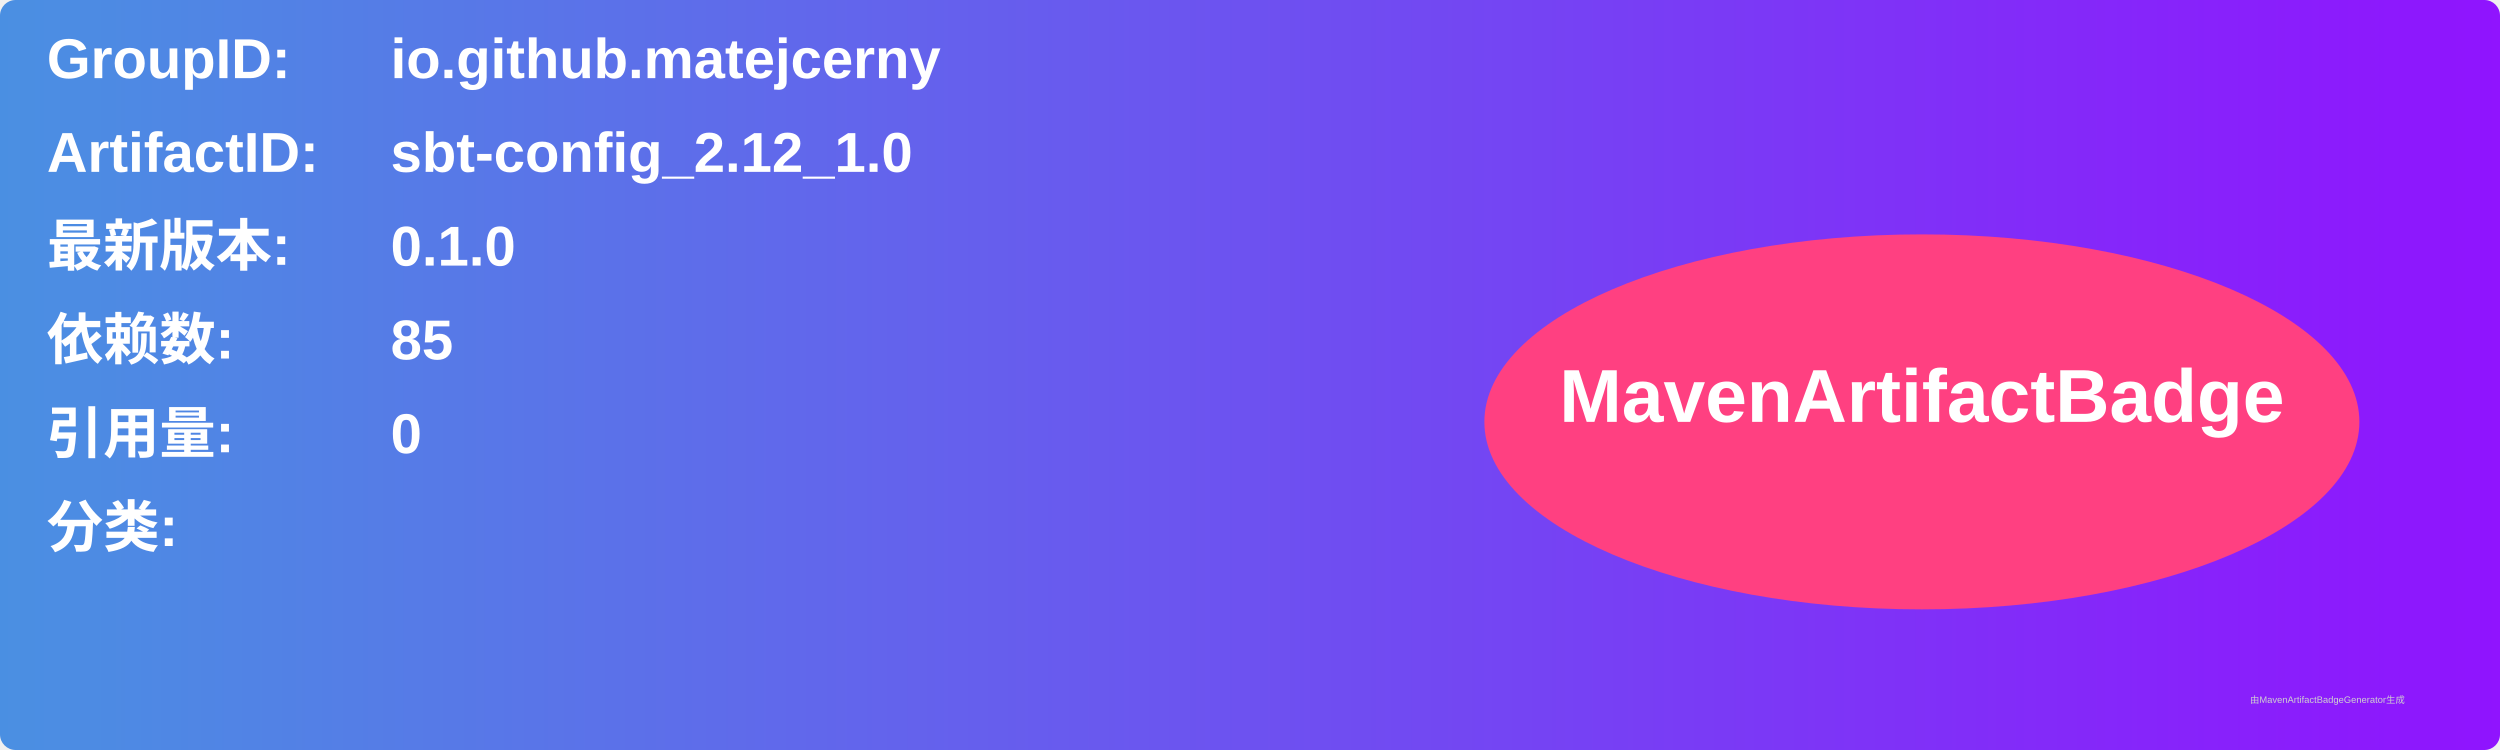
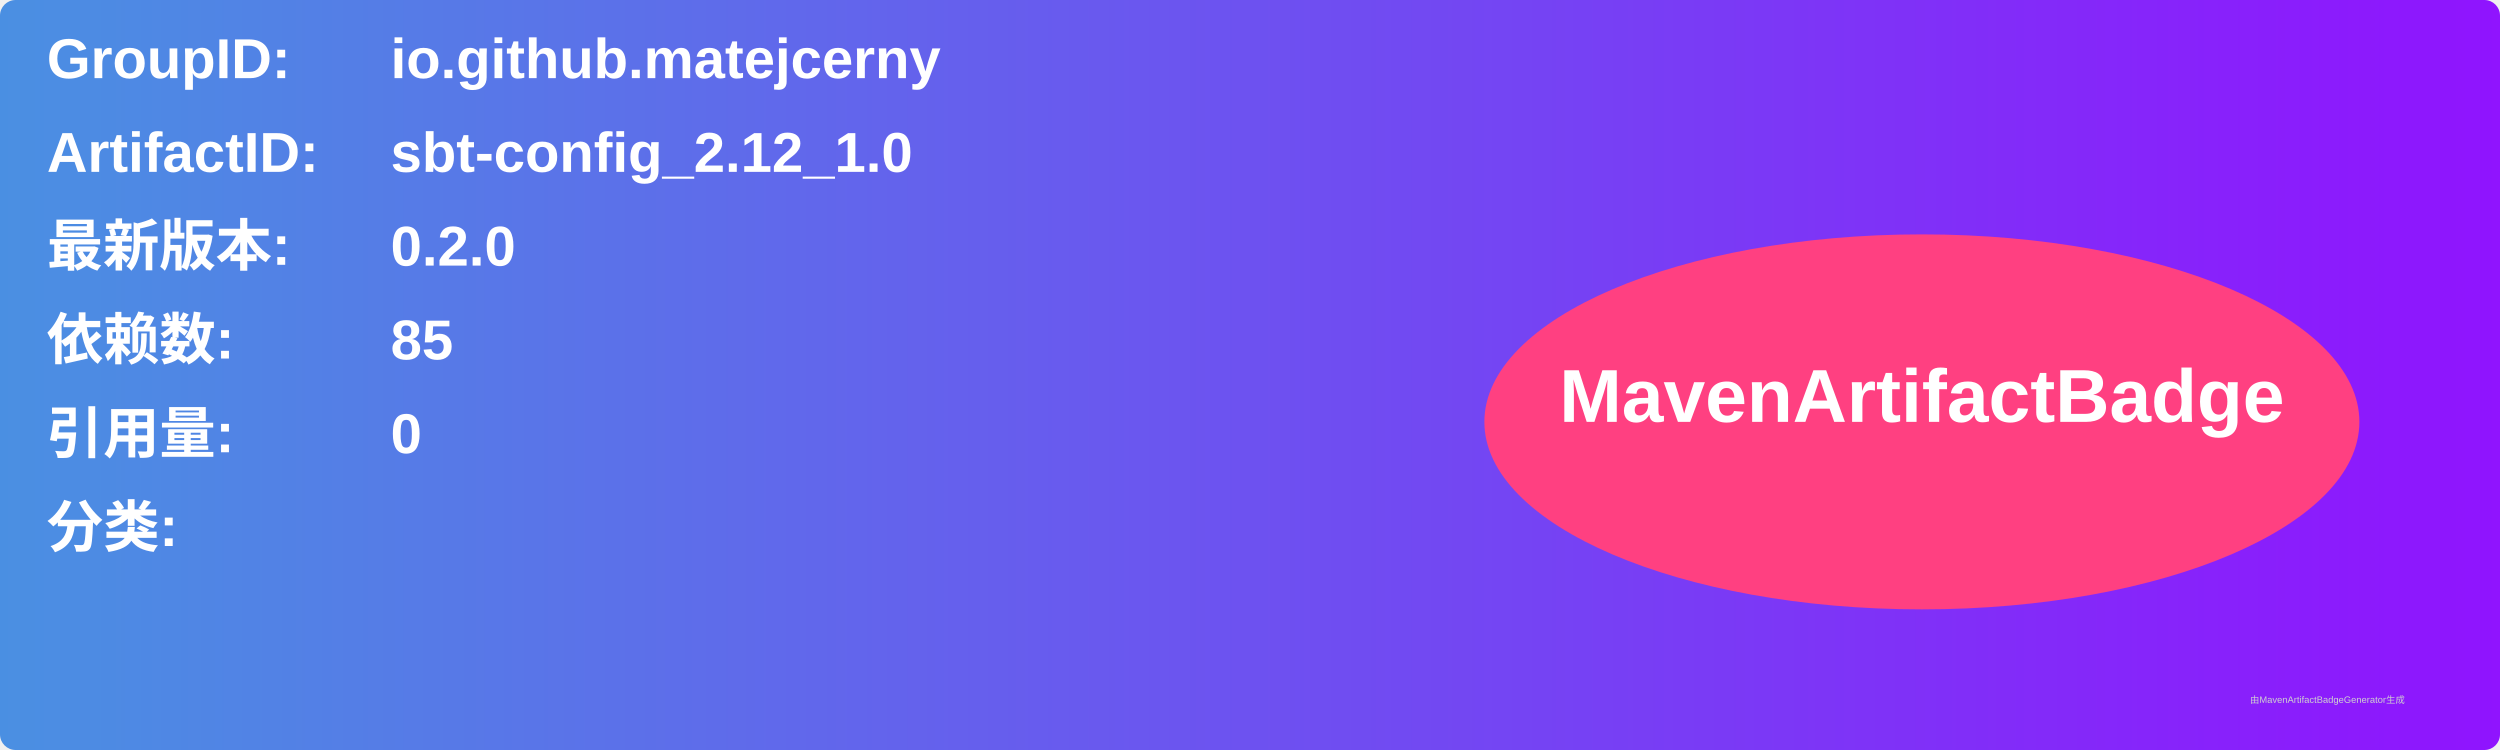
<svg xmlns="http://www.w3.org/2000/svg" width="800" height="240" viewBox="0 0 800 240">
  <linearGradient id="grad" x1="0%" y1="0%" x2="100%" y2="0%">
    <stop offset="0%" stop-color="#4a90e2" />
    <stop offset="100%" stop-color="#9013fe" />
  </linearGradient>
  <rect width="100%" height="100%" rx="5" ry="5" fill="url(#grad)" />
  <g transform="translate(15, 15)">
    <text x="0" y="10" font-family="Arial" font-size="18" fill="white" font-weight="bold" width="260">GroupID:</text>
    <text x="110" y="10" font-family="Arial" font-size="18" fill="white" font-weight="bold" width="460">io.github.matejcerny</text>
    <text x="0" y="40" font-family="Arial" font-size="18" fill="white" font-weight="bold" width="260">ArtifactID:</text>
    <text x="110" y="40" font-family="Arial" font-size="18" fill="white" font-weight="bold" width="460">sbt-config_2.12_1.0</text>
    <text x="0" y="70" font-family="Arial" font-size="18" fill="white" font-weight="bold">最新版本:</text>
    <text x="110" y="70" font-family="Arial" font-size="18" fill="white" font-weight="bold">
-       <tspan font-weight="bold">0.1.0</tspan>
+       <tspan font-weight="bold">0.2.0</tspan>
    </text>
    <text x="0" y="100" font-family="Arial" font-size="18" fill="white" font-weight="bold">依赖数: </text>
    <text x="110" y="100" font-family="Arial" font-size="18" fill="white">
      <tspan font-weight="bold">85</tspan>
    </text>
    <text x="0" y="130" font-family="Arial" font-size="18" fill="white" font-weight="bold">引用量: </text>
    <text x="110" y="130" font-family="Arial" font-size="18" fill="white">
      <tspan font-weight="bold">0</tspan>
    </text>
    <text x="0" y="160" font-family="Arial" font-size="18" fill="white" font-weight="bold">分类:</text>
    <text x="10" y="190" font-family="Arial" font-size="10" fill="white">
      <tspan font-weight="bold" />
    </text>
    <ellipse cx="600" cy="120" rx="140" ry="60" fill="#ff4081" />
    <text x="600" y="120" text-anchor="middle" font-family="Arial" font-size="24" fill="white" font-weight="bold">MavenArtifactBadge</text>
  </g>
  <text x="720" y="225" font-family="Arial" font-size="3" fill="#d0d0d0">由MavenArtifactBadgeGenerator生成</text>
</svg>
